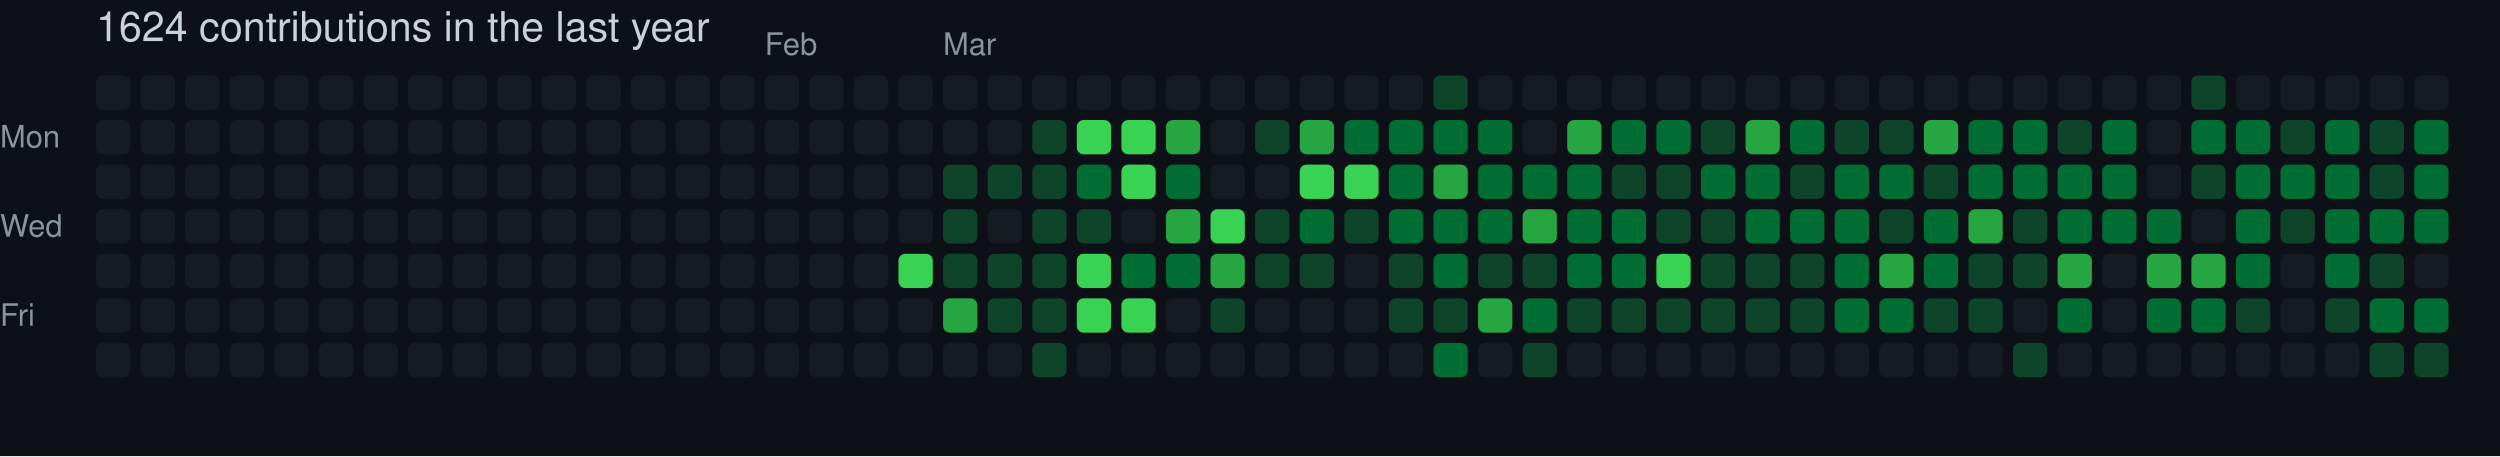
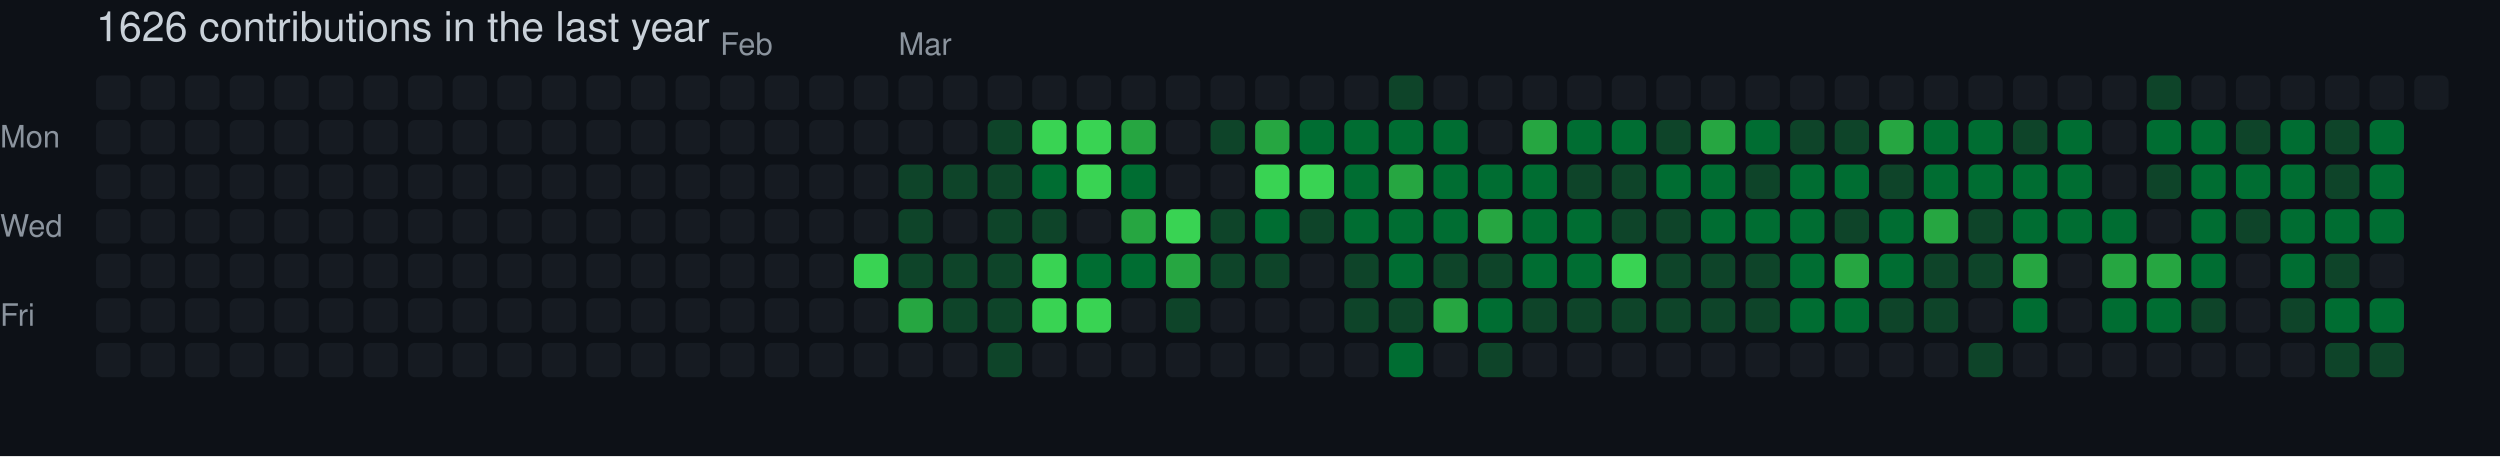
- <svg xmlns="http://www.w3.org/2000/svg" width="729" height="133" viewBox="0 0 729 133" role="img" aria-label="skiliaris made 1624 contributions in the last year">
+ <svg xmlns="http://www.w3.org/2000/svg" width="729" height="133" viewBox="0 0 729 133" role="img" aria-label="skiliaris made 1626 contributions in the last year">
  <rect width="100%" height="100%" fill="#0d1117" />
  <style>
    text {
      font-family: -apple-system, BlinkMacSystemFont, "Segoe UI", Helvetica, Arial, sans-serif;
      font-size: 9px;
      fill: #8b949e;
    }
    .count {
      font-size: 12px;
      fill: #c9d1d9;
    }
  </style>
-   <text x="28" y="12" class="count">1624 contributions in the last year</text>
-   <text x="223" y="16">Feb</text>
-   <text x="275" y="16">Mar</text>
+   <text x="28" y="12" class="count">1626 contributions in the last year</text>
+   <text x="210" y="16">Feb</text>
+   <text x="262" y="16">Mar</text>
  <text x="0" y="43">Mon</text>
  <text x="0" y="69">Wed</text>
  <text x="0" y="95">Fri</text>
  <rect x="28" y="22" width="10" height="10" rx="2" ry="2" fill="#161b22">
        </rect>
  <rect x="28" y="35" width="10" height="10" rx="2" ry="2" fill="#161b22">
        </rect>
  <rect x="28" y="48" width="10" height="10" rx="2" ry="2" fill="#161b22">
        </rect>
  <rect x="28" y="61" width="10" height="10" rx="2" ry="2" fill="#161b22">
        </rect>
  <rect x="28" y="74" width="10" height="10" rx="2" ry="2" fill="#161b22">
        </rect>
  <rect x="28" y="87" width="10" height="10" rx="2" ry="2" fill="#161b22">
        </rect>
  <rect x="28" y="100" width="10" height="10" rx="2" ry="2" fill="#161b22">
        </rect>
  <rect x="41" y="22" width="10" height="10" rx="2" ry="2" fill="#161b22">
        </rect>
  <rect x="41" y="35" width="10" height="10" rx="2" ry="2" fill="#161b22">
        </rect>
  <rect x="41" y="48" width="10" height="10" rx="2" ry="2" fill="#161b22">
        </rect>
  <rect x="41" y="61" width="10" height="10" rx="2" ry="2" fill="#161b22">
        </rect>
  <rect x="41" y="74" width="10" height="10" rx="2" ry="2" fill="#161b22">
        </rect>
  <rect x="41" y="87" width="10" height="10" rx="2" ry="2" fill="#161b22">
        </rect>
  <rect x="41" y="100" width="10" height="10" rx="2" ry="2" fill="#161b22">
        </rect>
  <rect x="54" y="22" width="10" height="10" rx="2" ry="2" fill="#161b22">
        </rect>
  <rect x="54" y="35" width="10" height="10" rx="2" ry="2" fill="#161b22">
        </rect>
  <rect x="54" y="48" width="10" height="10" rx="2" ry="2" fill="#161b22">
        </rect>
  <rect x="54" y="61" width="10" height="10" rx="2" ry="2" fill="#161b22">
        </rect>
  <rect x="54" y="74" width="10" height="10" rx="2" ry="2" fill="#161b22">
        </rect>
  <rect x="54" y="87" width="10" height="10" rx="2" ry="2" fill="#161b22">
        </rect>
  <rect x="54" y="100" width="10" height="10" rx="2" ry="2" fill="#161b22">
        </rect>
  <rect x="67" y="22" width="10" height="10" rx="2" ry="2" fill="#161b22">
        </rect>
  <rect x="67" y="35" width="10" height="10" rx="2" ry="2" fill="#161b22">
        </rect>
  <rect x="67" y="48" width="10" height="10" rx="2" ry="2" fill="#161b22">
        </rect>
  <rect x="67" y="61" width="10" height="10" rx="2" ry="2" fill="#161b22">
        </rect>
  <rect x="67" y="74" width="10" height="10" rx="2" ry="2" fill="#161b22">
        </rect>
  <rect x="67" y="87" width="10" height="10" rx="2" ry="2" fill="#161b22">
        </rect>
  <rect x="67" y="100" width="10" height="10" rx="2" ry="2" fill="#161b22">
        </rect>
  <rect x="80" y="22" width="10" height="10" rx="2" ry="2" fill="#161b22">
        </rect>
  <rect x="80" y="35" width="10" height="10" rx="2" ry="2" fill="#161b22">
        </rect>
  <rect x="80" y="48" width="10" height="10" rx="2" ry="2" fill="#161b22">
        </rect>
  <rect x="80" y="61" width="10" height="10" rx="2" ry="2" fill="#161b22">
        </rect>
  <rect x="80" y="74" width="10" height="10" rx="2" ry="2" fill="#161b22">
        </rect>
  <rect x="80" y="87" width="10" height="10" rx="2" ry="2" fill="#161b22">
        </rect>
  <rect x="80" y="100" width="10" height="10" rx="2" ry="2" fill="#161b22">
        </rect>
  <rect x="93" y="22" width="10" height="10" rx="2" ry="2" fill="#161b22">
        </rect>
  <rect x="93" y="35" width="10" height="10" rx="2" ry="2" fill="#161b22">
        </rect>
  <rect x="93" y="48" width="10" height="10" rx="2" ry="2" fill="#161b22">
        </rect>
  <rect x="93" y="61" width="10" height="10" rx="2" ry="2" fill="#161b22">
        </rect>
  <rect x="93" y="74" width="10" height="10" rx="2" ry="2" fill="#161b22">
        </rect>
  <rect x="93" y="87" width="10" height="10" rx="2" ry="2" fill="#161b22">
        </rect>
  <rect x="93" y="100" width="10" height="10" rx="2" ry="2" fill="#161b22">
        </rect>
  <rect x="106" y="22" width="10" height="10" rx="2" ry="2" fill="#161b22">
        </rect>
  <rect x="106" y="35" width="10" height="10" rx="2" ry="2" fill="#161b22">
        </rect>
  <rect x="106" y="48" width="10" height="10" rx="2" ry="2" fill="#161b22">
        </rect>
  <rect x="106" y="61" width="10" height="10" rx="2" ry="2" fill="#161b22">
        </rect>
  <rect x="106" y="74" width="10" height="10" rx="2" ry="2" fill="#161b22">
        </rect>
  <rect x="106" y="87" width="10" height="10" rx="2" ry="2" fill="#161b22">
        </rect>
  <rect x="106" y="100" width="10" height="10" rx="2" ry="2" fill="#161b22">
        </rect>
  <rect x="119" y="22" width="10" height="10" rx="2" ry="2" fill="#161b22">
        </rect>
  <rect x="119" y="35" width="10" height="10" rx="2" ry="2" fill="#161b22">
        </rect>
  <rect x="119" y="48" width="10" height="10" rx="2" ry="2" fill="#161b22">
        </rect>
  <rect x="119" y="61" width="10" height="10" rx="2" ry="2" fill="#161b22">
        </rect>
  <rect x="119" y="74" width="10" height="10" rx="2" ry="2" fill="#161b22">
        </rect>
  <rect x="119" y="87" width="10" height="10" rx="2" ry="2" fill="#161b22">
        </rect>
  <rect x="119" y="100" width="10" height="10" rx="2" ry="2" fill="#161b22">
        </rect>
  <rect x="132" y="22" width="10" height="10" rx="2" ry="2" fill="#161b22">
        </rect>
  <rect x="132" y="35" width="10" height="10" rx="2" ry="2" fill="#161b22">
        </rect>
  <rect x="132" y="48" width="10" height="10" rx="2" ry="2" fill="#161b22">
        </rect>
  <rect x="132" y="61" width="10" height="10" rx="2" ry="2" fill="#161b22">
        </rect>
  <rect x="132" y="74" width="10" height="10" rx="2" ry="2" fill="#161b22">
        </rect>
  <rect x="132" y="87" width="10" height="10" rx="2" ry="2" fill="#161b22">
        </rect>
  <rect x="132" y="100" width="10" height="10" rx="2" ry="2" fill="#161b22">
        </rect>
  <rect x="145" y="22" width="10" height="10" rx="2" ry="2" fill="#161b22">
        </rect>
  <rect x="145" y="35" width="10" height="10" rx="2" ry="2" fill="#161b22">
        </rect>
  <rect x="145" y="48" width="10" height="10" rx="2" ry="2" fill="#161b22">
        </rect>
  <rect x="145" y="61" width="10" height="10" rx="2" ry="2" fill="#161b22">
        </rect>
  <rect x="145" y="74" width="10" height="10" rx="2" ry="2" fill="#161b22">
        </rect>
  <rect x="145" y="87" width="10" height="10" rx="2" ry="2" fill="#161b22">
        </rect>
  <rect x="145" y="100" width="10" height="10" rx="2" ry="2" fill="#161b22">
        </rect>
  <rect x="158" y="22" width="10" height="10" rx="2" ry="2" fill="#161b22">
        </rect>
  <rect x="158" y="35" width="10" height="10" rx="2" ry="2" fill="#161b22">
        </rect>
  <rect x="158" y="48" width="10" height="10" rx="2" ry="2" fill="#161b22">
        </rect>
  <rect x="158" y="61" width="10" height="10" rx="2" ry="2" fill="#161b22">
        </rect>
  <rect x="158" y="74" width="10" height="10" rx="2" ry="2" fill="#161b22">
        </rect>
  <rect x="158" y="87" width="10" height="10" rx="2" ry="2" fill="#161b22">
        </rect>
  <rect x="158" y="100" width="10" height="10" rx="2" ry="2" fill="#161b22">
        </rect>
  <rect x="171" y="22" width="10" height="10" rx="2" ry="2" fill="#161b22">
        </rect>
  <rect x="171" y="35" width="10" height="10" rx="2" ry="2" fill="#161b22">
        </rect>
  <rect x="171" y="48" width="10" height="10" rx="2" ry="2" fill="#161b22">
        </rect>
  <rect x="171" y="61" width="10" height="10" rx="2" ry="2" fill="#161b22">
        </rect>
  <rect x="171" y="74" width="10" height="10" rx="2" ry="2" fill="#161b22">
        </rect>
  <rect x="171" y="87" width="10" height="10" rx="2" ry="2" fill="#161b22">
        </rect>
  <rect x="171" y="100" width="10" height="10" rx="2" ry="2" fill="#161b22">
        </rect>
  <rect x="184" y="22" width="10" height="10" rx="2" ry="2" fill="#161b22">
        </rect>
  <rect x="184" y="35" width="10" height="10" rx="2" ry="2" fill="#161b22">
        </rect>
  <rect x="184" y="48" width="10" height="10" rx="2" ry="2" fill="#161b22">
        </rect>
  <rect x="184" y="61" width="10" height="10" rx="2" ry="2" fill="#161b22">
        </rect>
  <rect x="184" y="74" width="10" height="10" rx="2" ry="2" fill="#161b22">
        </rect>
  <rect x="184" y="87" width="10" height="10" rx="2" ry="2" fill="#161b22">
        </rect>
  <rect x="184" y="100" width="10" height="10" rx="2" ry="2" fill="#161b22">
        </rect>
  <rect x="197" y="22" width="10" height="10" rx="2" ry="2" fill="#161b22">
        </rect>
  <rect x="197" y="35" width="10" height="10" rx="2" ry="2" fill="#161b22">
        </rect>
  <rect x="197" y="48" width="10" height="10" rx="2" ry="2" fill="#161b22">
        </rect>
  <rect x="197" y="61" width="10" height="10" rx="2" ry="2" fill="#161b22">
        </rect>
  <rect x="197" y="74" width="10" height="10" rx="2" ry="2" fill="#161b22">
        </rect>
  <rect x="197" y="87" width="10" height="10" rx="2" ry="2" fill="#161b22">
        </rect>
  <rect x="197" y="100" width="10" height="10" rx="2" ry="2" fill="#161b22">
        </rect>
  <rect x="210" y="22" width="10" height="10" rx="2" ry="2" fill="#161b22">
        </rect>
  <rect x="210" y="35" width="10" height="10" rx="2" ry="2" fill="#161b22">
        </rect>
  <rect x="210" y="48" width="10" height="10" rx="2" ry="2" fill="#161b22">
        </rect>
  <rect x="210" y="61" width="10" height="10" rx="2" ry="2" fill="#161b22">
        </rect>
  <rect x="210" y="74" width="10" height="10" rx="2" ry="2" fill="#161b22">
        </rect>
  <rect x="210" y="87" width="10" height="10" rx="2" ry="2" fill="#161b22">
        </rect>
  <rect x="210" y="100" width="10" height="10" rx="2" ry="2" fill="#161b22">
        </rect>
  <rect x="223" y="22" width="10" height="10" rx="2" ry="2" fill="#161b22">
        </rect>
  <rect x="223" y="35" width="10" height="10" rx="2" ry="2" fill="#161b22">
        </rect>
  <rect x="223" y="48" width="10" height="10" rx="2" ry="2" fill="#161b22">
        </rect>
  <rect x="223" y="61" width="10" height="10" rx="2" ry="2" fill="#161b22">
        </rect>
  <rect x="223" y="74" width="10" height="10" rx="2" ry="2" fill="#161b22">
        </rect>
  <rect x="223" y="87" width="10" height="10" rx="2" ry="2" fill="#161b22">
        </rect>
  <rect x="223" y="100" width="10" height="10" rx="2" ry="2" fill="#161b22">
        </rect>
  <rect x="236" y="22" width="10" height="10" rx="2" ry="2" fill="#161b22">
        </rect>
  <rect x="236" y="35" width="10" height="10" rx="2" ry="2" fill="#161b22">
        </rect>
  <rect x="236" y="48" width="10" height="10" rx="2" ry="2" fill="#161b22">
        </rect>
  <rect x="236" y="61" width="10" height="10" rx="2" ry="2" fill="#161b22">
        </rect>
  <rect x="236" y="74" width="10" height="10" rx="2" ry="2" fill="#161b22">
        </rect>
  <rect x="236" y="87" width="10" height="10" rx="2" ry="2" fill="#161b22">
        </rect>
  <rect x="236" y="100" width="10" height="10" rx="2" ry="2" fill="#161b22">
        </rect>
  <rect x="249" y="22" width="10" height="10" rx="2" ry="2" fill="#161b22">
        </rect>
  <rect x="249" y="35" width="10" height="10" rx="2" ry="2" fill="#161b22">
        </rect>
  <rect x="249" y="48" width="10" height="10" rx="2" ry="2" fill="#161b22">
        </rect>
  <rect x="249" y="61" width="10" height="10" rx="2" ry="2" fill="#161b22">
        </rect>
-   <rect x="249" y="74" width="10" height="10" rx="2" ry="2" fill="#161b22">
+   <rect x="249" y="74" width="10" height="10" rx="2" ry="2" fill="#39d353">
        </rect>
  <rect x="249" y="87" width="10" height="10" rx="2" ry="2" fill="#161b22">
        </rect>
  <rect x="249" y="100" width="10" height="10" rx="2" ry="2" fill="#161b22">
        </rect>
  <rect x="262" y="22" width="10" height="10" rx="2" ry="2" fill="#161b22">
        </rect>
  <rect x="262" y="35" width="10" height="10" rx="2" ry="2" fill="#161b22">
        </rect>
-   <rect x="262" y="48" width="10" height="10" rx="2" ry="2" fill="#161b22">
-         </rect>
-   <rect x="262" y="61" width="10" height="10" rx="2" ry="2" fill="#161b22">
-         </rect>
-   <rect x="262" y="74" width="10" height="10" rx="2" ry="2" fill="#39d353">
-         </rect>
-   <rect x="262" y="87" width="10" height="10" rx="2" ry="2" fill="#161b22">
+   <rect x="262" y="48" width="10" height="10" rx="2" ry="2" fill="#0e4429">
+         </rect>
+   <rect x="262" y="61" width="10" height="10" rx="2" ry="2" fill="#0e4429">
+         </rect>
+   <rect x="262" y="74" width="10" height="10" rx="2" ry="2" fill="#0e4429">
+         </rect>
+   <rect x="262" y="87" width="10" height="10" rx="2" ry="2" fill="#26a641">
        </rect>
  <rect x="262" y="100" width="10" height="10" rx="2" ry="2" fill="#161b22">
        </rect>
  <rect x="275" y="22" width="10" height="10" rx="2" ry="2" fill="#161b22">
        </rect>
  <rect x="275" y="35" width="10" height="10" rx="2" ry="2" fill="#161b22">
        </rect>
  <rect x="275" y="48" width="10" height="10" rx="2" ry="2" fill="#0e4429">
        </rect>
-   <rect x="275" y="61" width="10" height="10" rx="2" ry="2" fill="#0e4429">
+   <rect x="275" y="61" width="10" height="10" rx="2" ry="2" fill="#161b22">
        </rect>
  <rect x="275" y="74" width="10" height="10" rx="2" ry="2" fill="#0e4429">
        </rect>
-   <rect x="275" y="87" width="10" height="10" rx="2" ry="2" fill="#26a641">
+   <rect x="275" y="87" width="10" height="10" rx="2" ry="2" fill="#0e4429">
        </rect>
  <rect x="275" y="100" width="10" height="10" rx="2" ry="2" fill="#161b22">
        </rect>
  <rect x="288" y="22" width="10" height="10" rx="2" ry="2" fill="#161b22">
        </rect>
-   <rect x="288" y="35" width="10" height="10" rx="2" ry="2" fill="#161b22">
+   <rect x="288" y="35" width="10" height="10" rx="2" ry="2" fill="#0e4429">
        </rect>
  <rect x="288" y="48" width="10" height="10" rx="2" ry="2" fill="#0e4429">
        </rect>
-   <rect x="288" y="61" width="10" height="10" rx="2" ry="2" fill="#161b22">
+   <rect x="288" y="61" width="10" height="10" rx="2" ry="2" fill="#0e4429">
        </rect>
  <rect x="288" y="74" width="10" height="10" rx="2" ry="2" fill="#0e4429">
        </rect>
  <rect x="288" y="87" width="10" height="10" rx="2" ry="2" fill="#0e4429">
        </rect>
-   <rect x="288" y="100" width="10" height="10" rx="2" ry="2" fill="#161b22">
+   <rect x="288" y="100" width="10" height="10" rx="2" ry="2" fill="#0e4429">
        </rect>
  <rect x="301" y="22" width="10" height="10" rx="2" ry="2" fill="#161b22">
        </rect>
-   <rect x="301" y="35" width="10" height="10" rx="2" ry="2" fill="#0e4429">
-         </rect>
-   <rect x="301" y="48" width="10" height="10" rx="2" ry="2" fill="#0e4429">
+   <rect x="301" y="35" width="10" height="10" rx="2" ry="2" fill="#39d353">
+         </rect>
+   <rect x="301" y="48" width="10" height="10" rx="2" ry="2" fill="#006d32">
        </rect>
  <rect x="301" y="61" width="10" height="10" rx="2" ry="2" fill="#0e4429">
        </rect>
-   <rect x="301" y="74" width="10" height="10" rx="2" ry="2" fill="#0e4429">
-         </rect>
-   <rect x="301" y="87" width="10" height="10" rx="2" ry="2" fill="#0e4429">
-         </rect>
-   <rect x="301" y="100" width="10" height="10" rx="2" ry="2" fill="#0e4429">
+   <rect x="301" y="74" width="10" height="10" rx="2" ry="2" fill="#39d353">
+         </rect>
+   <rect x="301" y="87" width="10" height="10" rx="2" ry="2" fill="#39d353">
+         </rect>
+   <rect x="301" y="100" width="10" height="10" rx="2" ry="2" fill="#161b22">
        </rect>
  <rect x="314" y="22" width="10" height="10" rx="2" ry="2" fill="#161b22">
        </rect>
  <rect x="314" y="35" width="10" height="10" rx="2" ry="2" fill="#39d353">
        </rect>
-   <rect x="314" y="48" width="10" height="10" rx="2" ry="2" fill="#006d32">
-         </rect>
-   <rect x="314" y="61" width="10" height="10" rx="2" ry="2" fill="#0e4429">
-         </rect>
-   <rect x="314" y="74" width="10" height="10" rx="2" ry="2" fill="#39d353">
+   <rect x="314" y="48" width="10" height="10" rx="2" ry="2" fill="#39d353">
+         </rect>
+   <rect x="314" y="61" width="10" height="10" rx="2" ry="2" fill="#161b22">
+         </rect>
+   <rect x="314" y="74" width="10" height="10" rx="2" ry="2" fill="#006d32">
        </rect>
  <rect x="314" y="87" width="10" height="10" rx="2" ry="2" fill="#39d353">
        </rect>
  <rect x="314" y="100" width="10" height="10" rx="2" ry="2" fill="#161b22">
        </rect>
  <rect x="327" y="22" width="10" height="10" rx="2" ry="2" fill="#161b22">
        </rect>
-   <rect x="327" y="35" width="10" height="10" rx="2" ry="2" fill="#39d353">
-         </rect>
-   <rect x="327" y="48" width="10" height="10" rx="2" ry="2" fill="#39d353">
-         </rect>
-   <rect x="327" y="61" width="10" height="10" rx="2" ry="2" fill="#161b22">
+   <rect x="327" y="35" width="10" height="10" rx="2" ry="2" fill="#26a641">
+         </rect>
+   <rect x="327" y="48" width="10" height="10" rx="2" ry="2" fill="#006d32">
+         </rect>
+   <rect x="327" y="61" width="10" height="10" rx="2" ry="2" fill="#26a641">
        </rect>
  <rect x="327" y="74" width="10" height="10" rx="2" ry="2" fill="#006d32">
        </rect>
-   <rect x="327" y="87" width="10" height="10" rx="2" ry="2" fill="#39d353">
+   <rect x="327" y="87" width="10" height="10" rx="2" ry="2" fill="#161b22">
        </rect>
  <rect x="327" y="100" width="10" height="10" rx="2" ry="2" fill="#161b22">
        </rect>
  <rect x="340" y="22" width="10" height="10" rx="2" ry="2" fill="#161b22">
        </rect>
-   <rect x="340" y="35" width="10" height="10" rx="2" ry="2" fill="#26a641">
-         </rect>
-   <rect x="340" y="48" width="10" height="10" rx="2" ry="2" fill="#006d32">
-         </rect>
-   <rect x="340" y="61" width="10" height="10" rx="2" ry="2" fill="#26a641">
-         </rect>
-   <rect x="340" y="74" width="10" height="10" rx="2" ry="2" fill="#006d32">
-         </rect>
-   <rect x="340" y="87" width="10" height="10" rx="2" ry="2" fill="#161b22">
+   <rect x="340" y="35" width="10" height="10" rx="2" ry="2" fill="#161b22">
+         </rect>
+   <rect x="340" y="48" width="10" height="10" rx="2" ry="2" fill="#161b22">
+         </rect>
+   <rect x="340" y="61" width="10" height="10" rx="2" ry="2" fill="#39d353">
+         </rect>
+   <rect x="340" y="74" width="10" height="10" rx="2" ry="2" fill="#26a641">
+         </rect>
+   <rect x="340" y="87" width="10" height="10" rx="2" ry="2" fill="#0e4429">
        </rect>
  <rect x="340" y="100" width="10" height="10" rx="2" ry="2" fill="#161b22">
        </rect>
  <rect x="353" y="22" width="10" height="10" rx="2" ry="2" fill="#161b22">
        </rect>
-   <rect x="353" y="35" width="10" height="10" rx="2" ry="2" fill="#161b22">
+   <rect x="353" y="35" width="10" height="10" rx="2" ry="2" fill="#0e4429">
        </rect>
  <rect x="353" y="48" width="10" height="10" rx="2" ry="2" fill="#161b22">
        </rect>
-   <rect x="353" y="61" width="10" height="10" rx="2" ry="2" fill="#39d353">
-         </rect>
-   <rect x="353" y="74" width="10" height="10" rx="2" ry="2" fill="#26a641">
-         </rect>
-   <rect x="353" y="87" width="10" height="10" rx="2" ry="2" fill="#0e4429">
+   <rect x="353" y="61" width="10" height="10" rx="2" ry="2" fill="#0e4429">
+         </rect>
+   <rect x="353" y="74" width="10" height="10" rx="2" ry="2" fill="#0e4429">
+         </rect>
+   <rect x="353" y="87" width="10" height="10" rx="2" ry="2" fill="#161b22">
        </rect>
  <rect x="353" y="100" width="10" height="10" rx="2" ry="2" fill="#161b22">
        </rect>
  <rect x="366" y="22" width="10" height="10" rx="2" ry="2" fill="#161b22">
        </rect>
-   <rect x="366" y="35" width="10" height="10" rx="2" ry="2" fill="#0e4429">
-         </rect>
-   <rect x="366" y="48" width="10" height="10" rx="2" ry="2" fill="#161b22">
-         </rect>
-   <rect x="366" y="61" width="10" height="10" rx="2" ry="2" fill="#0e4429">
+   <rect x="366" y="35" width="10" height="10" rx="2" ry="2" fill="#26a641">
+         </rect>
+   <rect x="366" y="48" width="10" height="10" rx="2" ry="2" fill="#39d353">
+         </rect>
+   <rect x="366" y="61" width="10" height="10" rx="2" ry="2" fill="#006d32">
        </rect>
  <rect x="366" y="74" width="10" height="10" rx="2" ry="2" fill="#0e4429">
        </rect>
  <rect x="366" y="87" width="10" height="10" rx="2" ry="2" fill="#161b22">
        </rect>
  <rect x="366" y="100" width="10" height="10" rx="2" ry="2" fill="#161b22">
        </rect>
  <rect x="379" y="22" width="10" height="10" rx="2" ry="2" fill="#161b22">
        </rect>
-   <rect x="379" y="35" width="10" height="10" rx="2" ry="2" fill="#26a641">
+   <rect x="379" y="35" width="10" height="10" rx="2" ry="2" fill="#006d32">
        </rect>
  <rect x="379" y="48" width="10" height="10" rx="2" ry="2" fill="#39d353">
        </rect>
-   <rect x="379" y="61" width="10" height="10" rx="2" ry="2" fill="#006d32">
-         </rect>
-   <rect x="379" y="74" width="10" height="10" rx="2" ry="2" fill="#0e4429">
+   <rect x="379" y="61" width="10" height="10" rx="2" ry="2" fill="#0e4429">
+         </rect>
+   <rect x="379" y="74" width="10" height="10" rx="2" ry="2" fill="#161b22">
        </rect>
  <rect x="379" y="87" width="10" height="10" rx="2" ry="2" fill="#161b22">
        </rect>
  <rect x="379" y="100" width="10" height="10" rx="2" ry="2" fill="#161b22">
        </rect>
  <rect x="392" y="22" width="10" height="10" rx="2" ry="2" fill="#161b22">
        </rect>
  <rect x="392" y="35" width="10" height="10" rx="2" ry="2" fill="#006d32">
        </rect>
-   <rect x="392" y="48" width="10" height="10" rx="2" ry="2" fill="#39d353">
-         </rect>
-   <rect x="392" y="61" width="10" height="10" rx="2" ry="2" fill="#0e4429">
-         </rect>
-   <rect x="392" y="74" width="10" height="10" rx="2" ry="2" fill="#161b22">
-         </rect>
-   <rect x="392" y="87" width="10" height="10" rx="2" ry="2" fill="#161b22">
+   <rect x="392" y="48" width="10" height="10" rx="2" ry="2" fill="#006d32">
+         </rect>
+   <rect x="392" y="61" width="10" height="10" rx="2" ry="2" fill="#006d32">
+         </rect>
+   <rect x="392" y="74" width="10" height="10" rx="2" ry="2" fill="#0e4429">
+         </rect>
+   <rect x="392" y="87" width="10" height="10" rx="2" ry="2" fill="#0e4429">
        </rect>
  <rect x="392" y="100" width="10" height="10" rx="2" ry="2" fill="#161b22">
        </rect>
-   <rect x="405" y="22" width="10" height="10" rx="2" ry="2" fill="#161b22">
+   <rect x="405" y="22" width="10" height="10" rx="2" ry="2" fill="#0e4429">
        </rect>
  <rect x="405" y="35" width="10" height="10" rx="2" ry="2" fill="#006d32">
        </rect>
-   <rect x="405" y="48" width="10" height="10" rx="2" ry="2" fill="#006d32">
+   <rect x="405" y="48" width="10" height="10" rx="2" ry="2" fill="#26a641">
        </rect>
  <rect x="405" y="61" width="10" height="10" rx="2" ry="2" fill="#006d32">
        </rect>
-   <rect x="405" y="74" width="10" height="10" rx="2" ry="2" fill="#0e4429">
+   <rect x="405" y="74" width="10" height="10" rx="2" ry="2" fill="#006d32">
        </rect>
  <rect x="405" y="87" width="10" height="10" rx="2" ry="2" fill="#0e4429">
        </rect>
-   <rect x="405" y="100" width="10" height="10" rx="2" ry="2" fill="#161b22">
-         </rect>
-   <rect x="418" y="22" width="10" height="10" rx="2" ry="2" fill="#0e4429">
+   <rect x="405" y="100" width="10" height="10" rx="2" ry="2" fill="#006d32">
+         </rect>
+   <rect x="418" y="22" width="10" height="10" rx="2" ry="2" fill="#161b22">
        </rect>
  <rect x="418" y="35" width="10" height="10" rx="2" ry="2" fill="#006d32">
        </rect>
-   <rect x="418" y="48" width="10" height="10" rx="2" ry="2" fill="#26a641">
+   <rect x="418" y="48" width="10" height="10" rx="2" ry="2" fill="#006d32">
        </rect>
  <rect x="418" y="61" width="10" height="10" rx="2" ry="2" fill="#006d32">
        </rect>
-   <rect x="418" y="74" width="10" height="10" rx="2" ry="2" fill="#006d32">
-         </rect>
-   <rect x="418" y="87" width="10" height="10" rx="2" ry="2" fill="#0e4429">
-         </rect>
-   <rect x="418" y="100" width="10" height="10" rx="2" ry="2" fill="#006d32">
+   <rect x="418" y="74" width="10" height="10" rx="2" ry="2" fill="#0e4429">
+         </rect>
+   <rect x="418" y="87" width="10" height="10" rx="2" ry="2" fill="#26a641">
+         </rect>
+   <rect x="418" y="100" width="10" height="10" rx="2" ry="2" fill="#161b22">
        </rect>
  <rect x="431" y="22" width="10" height="10" rx="2" ry="2" fill="#161b22">
        </rect>
-   <rect x="431" y="35" width="10" height="10" rx="2" ry="2" fill="#006d32">
+   <rect x="431" y="35" width="10" height="10" rx="2" ry="2" fill="#161b22">
        </rect>
  <rect x="431" y="48" width="10" height="10" rx="2" ry="2" fill="#006d32">
        </rect>
-   <rect x="431" y="61" width="10" height="10" rx="2" ry="2" fill="#006d32">
+   <rect x="431" y="61" width="10" height="10" rx="2" ry="2" fill="#26a641">
        </rect>
  <rect x="431" y="74" width="10" height="10" rx="2" ry="2" fill="#0e4429">
        </rect>
-   <rect x="431" y="87" width="10" height="10" rx="2" ry="2" fill="#26a641">
-         </rect>
-   <rect x="431" y="100" width="10" height="10" rx="2" ry="2" fill="#161b22">
+   <rect x="431" y="87" width="10" height="10" rx="2" ry="2" fill="#006d32">
+         </rect>
+   <rect x="431" y="100" width="10" height="10" rx="2" ry="2" fill="#0e4429">
        </rect>
  <rect x="444" y="22" width="10" height="10" rx="2" ry="2" fill="#161b22">
        </rect>
-   <rect x="444" y="35" width="10" height="10" rx="2" ry="2" fill="#161b22">
+   <rect x="444" y="35" width="10" height="10" rx="2" ry="2" fill="#26a641">
        </rect>
  <rect x="444" y="48" width="10" height="10" rx="2" ry="2" fill="#006d32">
        </rect>
-   <rect x="444" y="61" width="10" height="10" rx="2" ry="2" fill="#26a641">
-         </rect>
-   <rect x="444" y="74" width="10" height="10" rx="2" ry="2" fill="#0e4429">
-         </rect>
-   <rect x="444" y="87" width="10" height="10" rx="2" ry="2" fill="#006d32">
-         </rect>
-   <rect x="444" y="100" width="10" height="10" rx="2" ry="2" fill="#0e4429">
+   <rect x="444" y="61" width="10" height="10" rx="2" ry="2" fill="#006d32">
+         </rect>
+   <rect x="444" y="74" width="10" height="10" rx="2" ry="2" fill="#006d32">
+         </rect>
+   <rect x="444" y="87" width="10" height="10" rx="2" ry="2" fill="#0e4429">
+         </rect>
+   <rect x="444" y="100" width="10" height="10" rx="2" ry="2" fill="#161b22">
        </rect>
  <rect x="457" y="22" width="10" height="10" rx="2" ry="2" fill="#161b22">
        </rect>
-   <rect x="457" y="35" width="10" height="10" rx="2" ry="2" fill="#26a641">
-         </rect>
-   <rect x="457" y="48" width="10" height="10" rx="2" ry="2" fill="#006d32">
+   <rect x="457" y="35" width="10" height="10" rx="2" ry="2" fill="#006d32">
+         </rect>
+   <rect x="457" y="48" width="10" height="10" rx="2" ry="2" fill="#0e4429">
        </rect>
  <rect x="457" y="61" width="10" height="10" rx="2" ry="2" fill="#006d32">
        </rect>
  <rect x="457" y="74" width="10" height="10" rx="2" ry="2" fill="#006d32">
        </rect>
  <rect x="457" y="87" width="10" height="10" rx="2" ry="2" fill="#0e4429">
        </rect>
  <rect x="457" y="100" width="10" height="10" rx="2" ry="2" fill="#161b22">
        </rect>
  <rect x="470" y="22" width="10" height="10" rx="2" ry="2" fill="#161b22">
        </rect>
  <rect x="470" y="35" width="10" height="10" rx="2" ry="2" fill="#006d32">
        </rect>
  <rect x="470" y="48" width="10" height="10" rx="2" ry="2" fill="#0e4429">
        </rect>
-   <rect x="470" y="61" width="10" height="10" rx="2" ry="2" fill="#006d32">
-         </rect>
-   <rect x="470" y="74" width="10" height="10" rx="2" ry="2" fill="#006d32">
+   <rect x="470" y="61" width="10" height="10" rx="2" ry="2" fill="#0e4429">
+         </rect>
+   <rect x="470" y="74" width="10" height="10" rx="2" ry="2" fill="#39d353">
        </rect>
  <rect x="470" y="87" width="10" height="10" rx="2" ry="2" fill="#0e4429">
        </rect>
  <rect x="470" y="100" width="10" height="10" rx="2" ry="2" fill="#161b22">
        </rect>
  <rect x="483" y="22" width="10" height="10" rx="2" ry="2" fill="#161b22">
        </rect>
-   <rect x="483" y="35" width="10" height="10" rx="2" ry="2" fill="#006d32">
-         </rect>
-   <rect x="483" y="48" width="10" height="10" rx="2" ry="2" fill="#0e4429">
+   <rect x="483" y="35" width="10" height="10" rx="2" ry="2" fill="#0e4429">
+         </rect>
+   <rect x="483" y="48" width="10" height="10" rx="2" ry="2" fill="#006d32">
        </rect>
  <rect x="483" y="61" width="10" height="10" rx="2" ry="2" fill="#0e4429">
        </rect>
-   <rect x="483" y="74" width="10" height="10" rx="2" ry="2" fill="#39d353">
+   <rect x="483" y="74" width="10" height="10" rx="2" ry="2" fill="#0e4429">
        </rect>
  <rect x="483" y="87" width="10" height="10" rx="2" ry="2" fill="#0e4429">
        </rect>
  <rect x="483" y="100" width="10" height="10" rx="2" ry="2" fill="#161b22">
        </rect>
  <rect x="496" y="22" width="10" height="10" rx="2" ry="2" fill="#161b22">
        </rect>
-   <rect x="496" y="35" width="10" height="10" rx="2" ry="2" fill="#0e4429">
+   <rect x="496" y="35" width="10" height="10" rx="2" ry="2" fill="#26a641">
        </rect>
  <rect x="496" y="48" width="10" height="10" rx="2" ry="2" fill="#006d32">
        </rect>
-   <rect x="496" y="61" width="10" height="10" rx="2" ry="2" fill="#0e4429">
+   <rect x="496" y="61" width="10" height="10" rx="2" ry="2" fill="#006d32">
        </rect>
  <rect x="496" y="74" width="10" height="10" rx="2" ry="2" fill="#0e4429">
        </rect>
  <rect x="496" y="87" width="10" height="10" rx="2" ry="2" fill="#0e4429">
        </rect>
  <rect x="496" y="100" width="10" height="10" rx="2" ry="2" fill="#161b22">
        </rect>
  <rect x="509" y="22" width="10" height="10" rx="2" ry="2" fill="#161b22">
        </rect>
-   <rect x="509" y="35" width="10" height="10" rx="2" ry="2" fill="#26a641">
-         </rect>
-   <rect x="509" y="48" width="10" height="10" rx="2" ry="2" fill="#006d32">
+   <rect x="509" y="35" width="10" height="10" rx="2" ry="2" fill="#006d32">
+         </rect>
+   <rect x="509" y="48" width="10" height="10" rx="2" ry="2" fill="#0e4429">
        </rect>
  <rect x="509" y="61" width="10" height="10" rx="2" ry="2" fill="#006d32">
        </rect>
  <rect x="509" y="74" width="10" height="10" rx="2" ry="2" fill="#0e4429">
        </rect>
  <rect x="509" y="87" width="10" height="10" rx="2" ry="2" fill="#0e4429">
        </rect>
  <rect x="509" y="100" width="10" height="10" rx="2" ry="2" fill="#161b22">
        </rect>
  <rect x="522" y="22" width="10" height="10" rx="2" ry="2" fill="#161b22">
        </rect>
-   <rect x="522" y="35" width="10" height="10" rx="2" ry="2" fill="#006d32">
-         </rect>
-   <rect x="522" y="48" width="10" height="10" rx="2" ry="2" fill="#0e4429">
+   <rect x="522" y="35" width="10" height="10" rx="2" ry="2" fill="#0e4429">
+         </rect>
+   <rect x="522" y="48" width="10" height="10" rx="2" ry="2" fill="#006d32">
        </rect>
  <rect x="522" y="61" width="10" height="10" rx="2" ry="2" fill="#006d32">
        </rect>
-   <rect x="522" y="74" width="10" height="10" rx="2" ry="2" fill="#0e4429">
-         </rect>
-   <rect x="522" y="87" width="10" height="10" rx="2" ry="2" fill="#0e4429">
+   <rect x="522" y="74" width="10" height="10" rx="2" ry="2" fill="#006d32">
+         </rect>
+   <rect x="522" y="87" width="10" height="10" rx="2" ry="2" fill="#006d32">
        </rect>
  <rect x="522" y="100" width="10" height="10" rx="2" ry="2" fill="#161b22">
        </rect>
  <rect x="535" y="22" width="10" height="10" rx="2" ry="2" fill="#161b22">
        </rect>
  <rect x="535" y="35" width="10" height="10" rx="2" ry="2" fill="#0e4429">
        </rect>
  <rect x="535" y="48" width="10" height="10" rx="2" ry="2" fill="#006d32">
        </rect>
-   <rect x="535" y="61" width="10" height="10" rx="2" ry="2" fill="#006d32">
-         </rect>
-   <rect x="535" y="74" width="10" height="10" rx="2" ry="2" fill="#006d32">
+   <rect x="535" y="61" width="10" height="10" rx="2" ry="2" fill="#0e4429">
+         </rect>
+   <rect x="535" y="74" width="10" height="10" rx="2" ry="2" fill="#26a641">
        </rect>
  <rect x="535" y="87" width="10" height="10" rx="2" ry="2" fill="#006d32">
        </rect>
  <rect x="535" y="100" width="10" height="10" rx="2" ry="2" fill="#161b22">
        </rect>
  <rect x="548" y="22" width="10" height="10" rx="2" ry="2" fill="#161b22">
        </rect>
-   <rect x="548" y="35" width="10" height="10" rx="2" ry="2" fill="#0e4429">
-         </rect>
-   <rect x="548" y="48" width="10" height="10" rx="2" ry="2" fill="#006d32">
-         </rect>
-   <rect x="548" y="61" width="10" height="10" rx="2" ry="2" fill="#0e4429">
-         </rect>
-   <rect x="548" y="74" width="10" height="10" rx="2" ry="2" fill="#26a641">
-         </rect>
-   <rect x="548" y="87" width="10" height="10" rx="2" ry="2" fill="#006d32">
+   <rect x="548" y="35" width="10" height="10" rx="2" ry="2" fill="#26a641">
+         </rect>
+   <rect x="548" y="48" width="10" height="10" rx="2" ry="2" fill="#0e4429">
+         </rect>
+   <rect x="548" y="61" width="10" height="10" rx="2" ry="2" fill="#006d32">
+         </rect>
+   <rect x="548" y="74" width="10" height="10" rx="2" ry="2" fill="#006d32">
+         </rect>
+   <rect x="548" y="87" width="10" height="10" rx="2" ry="2" fill="#0e4429">
        </rect>
  <rect x="548" y="100" width="10" height="10" rx="2" ry="2" fill="#161b22">
        </rect>
  <rect x="561" y="22" width="10" height="10" rx="2" ry="2" fill="#161b22">
        </rect>
-   <rect x="561" y="35" width="10" height="10" rx="2" ry="2" fill="#26a641">
-         </rect>
-   <rect x="561" y="48" width="10" height="10" rx="2" ry="2" fill="#0e4429">
-         </rect>
-   <rect x="561" y="61" width="10" height="10" rx="2" ry="2" fill="#006d32">
-         </rect>
-   <rect x="561" y="74" width="10" height="10" rx="2" ry="2" fill="#006d32">
+   <rect x="561" y="35" width="10" height="10" rx="2" ry="2" fill="#006d32">
+         </rect>
+   <rect x="561" y="48" width="10" height="10" rx="2" ry="2" fill="#006d32">
+         </rect>
+   <rect x="561" y="61" width="10" height="10" rx="2" ry="2" fill="#26a641">
+         </rect>
+   <rect x="561" y="74" width="10" height="10" rx="2" ry="2" fill="#0e4429">
        </rect>
  <rect x="561" y="87" width="10" height="10" rx="2" ry="2" fill="#0e4429">
        </rect>
  <rect x="561" y="100" width="10" height="10" rx="2" ry="2" fill="#161b22">
        </rect>
  <rect x="574" y="22" width="10" height="10" rx="2" ry="2" fill="#161b22">
        </rect>
  <rect x="574" y="35" width="10" height="10" rx="2" ry="2" fill="#006d32">
        </rect>
  <rect x="574" y="48" width="10" height="10" rx="2" ry="2" fill="#006d32">
        </rect>
-   <rect x="574" y="61" width="10" height="10" rx="2" ry="2" fill="#26a641">
+   <rect x="574" y="61" width="10" height="10" rx="2" ry="2" fill="#0e4429">
        </rect>
  <rect x="574" y="74" width="10" height="10" rx="2" ry="2" fill="#0e4429">
        </rect>
-   <rect x="574" y="87" width="10" height="10" rx="2" ry="2" fill="#0e4429">
-         </rect>
-   <rect x="574" y="100" width="10" height="10" rx="2" ry="2" fill="#161b22">
+   <rect x="574" y="87" width="10" height="10" rx="2" ry="2" fill="#161b22">
+         </rect>
+   <rect x="574" y="100" width="10" height="10" rx="2" ry="2" fill="#0e4429">
        </rect>
  <rect x="587" y="22" width="10" height="10" rx="2" ry="2" fill="#161b22">
        </rect>
-   <rect x="587" y="35" width="10" height="10" rx="2" ry="2" fill="#006d32">
+   <rect x="587" y="35" width="10" height="10" rx="2" ry="2" fill="#0e4429">
        </rect>
  <rect x="587" y="48" width="10" height="10" rx="2" ry="2" fill="#006d32">
        </rect>
-   <rect x="587" y="61" width="10" height="10" rx="2" ry="2" fill="#0e4429">
-         </rect>
-   <rect x="587" y="74" width="10" height="10" rx="2" ry="2" fill="#0e4429">
-         </rect>
-   <rect x="587" y="87" width="10" height="10" rx="2" ry="2" fill="#161b22">
-         </rect>
-   <rect x="587" y="100" width="10" height="10" rx="2" ry="2" fill="#0e4429">
+   <rect x="587" y="61" width="10" height="10" rx="2" ry="2" fill="#006d32">
+         </rect>
+   <rect x="587" y="74" width="10" height="10" rx="2" ry="2" fill="#26a641">
+         </rect>
+   <rect x="587" y="87" width="10" height="10" rx="2" ry="2" fill="#006d32">
+         </rect>
+   <rect x="587" y="100" width="10" height="10" rx="2" ry="2" fill="#161b22">
        </rect>
  <rect x="600" y="22" width="10" height="10" rx="2" ry="2" fill="#161b22">
        </rect>
-   <rect x="600" y="35" width="10" height="10" rx="2" ry="2" fill="#0e4429">
+   <rect x="600" y="35" width="10" height="10" rx="2" ry="2" fill="#006d32">
        </rect>
  <rect x="600" y="48" width="10" height="10" rx="2" ry="2" fill="#006d32">
        </rect>
  <rect x="600" y="61" width="10" height="10" rx="2" ry="2" fill="#006d32">
        </rect>
-   <rect x="600" y="74" width="10" height="10" rx="2" ry="2" fill="#26a641">
-         </rect>
-   <rect x="600" y="87" width="10" height="10" rx="2" ry="2" fill="#006d32">
+   <rect x="600" y="74" width="10" height="10" rx="2" ry="2" fill="#161b22">
+         </rect>
+   <rect x="600" y="87" width="10" height="10" rx="2" ry="2" fill="#161b22">
        </rect>
  <rect x="600" y="100" width="10" height="10" rx="2" ry="2" fill="#161b22">
        </rect>
  <rect x="613" y="22" width="10" height="10" rx="2" ry="2" fill="#161b22">
        </rect>
-   <rect x="613" y="35" width="10" height="10" rx="2" ry="2" fill="#006d32">
-         </rect>
-   <rect x="613" y="48" width="10" height="10" rx="2" ry="2" fill="#006d32">
+   <rect x="613" y="35" width="10" height="10" rx="2" ry="2" fill="#161b22">
+         </rect>
+   <rect x="613" y="48" width="10" height="10" rx="2" ry="2" fill="#161b22">
        </rect>
  <rect x="613" y="61" width="10" height="10" rx="2" ry="2" fill="#006d32">
        </rect>
-   <rect x="613" y="74" width="10" height="10" rx="2" ry="2" fill="#161b22">
-         </rect>
-   <rect x="613" y="87" width="10" height="10" rx="2" ry="2" fill="#161b22">
+   <rect x="613" y="74" width="10" height="10" rx="2" ry="2" fill="#26a641">
+         </rect>
+   <rect x="613" y="87" width="10" height="10" rx="2" ry="2" fill="#006d32">
        </rect>
  <rect x="613" y="100" width="10" height="10" rx="2" ry="2" fill="#161b22">
        </rect>
-   <rect x="626" y="22" width="10" height="10" rx="2" ry="2" fill="#161b22">
-         </rect>
-   <rect x="626" y="35" width="10" height="10" rx="2" ry="2" fill="#161b22">
-         </rect>
-   <rect x="626" y="48" width="10" height="10" rx="2" ry="2" fill="#161b22">
-         </rect>
-   <rect x="626" y="61" width="10" height="10" rx="2" ry="2" fill="#006d32">
+   <rect x="626" y="22" width="10" height="10" rx="2" ry="2" fill="#0e4429">
+         </rect>
+   <rect x="626" y="35" width="10" height="10" rx="2" ry="2" fill="#006d32">
+         </rect>
+   <rect x="626" y="48" width="10" height="10" rx="2" ry="2" fill="#0e4429">
+         </rect>
+   <rect x="626" y="61" width="10" height="10" rx="2" ry="2" fill="#161b22">
        </rect>
  <rect x="626" y="74" width="10" height="10" rx="2" ry="2" fill="#26a641">
        </rect>
  <rect x="626" y="87" width="10" height="10" rx="2" ry="2" fill="#006d32">
        </rect>
  <rect x="626" y="100" width="10" height="10" rx="2" ry="2" fill="#161b22">
        </rect>
-   <rect x="639" y="22" width="10" height="10" rx="2" ry="2" fill="#0e4429">
+   <rect x="639" y="22" width="10" height="10" rx="2" ry="2" fill="#161b22">
        </rect>
  <rect x="639" y="35" width="10" height="10" rx="2" ry="2" fill="#006d32">
        </rect>
-   <rect x="639" y="48" width="10" height="10" rx="2" ry="2" fill="#0e4429">
-         </rect>
-   <rect x="639" y="61" width="10" height="10" rx="2" ry="2" fill="#161b22">
-         </rect>
-   <rect x="639" y="74" width="10" height="10" rx="2" ry="2" fill="#26a641">
-         </rect>
-   <rect x="639" y="87" width="10" height="10" rx="2" ry="2" fill="#006d32">
+   <rect x="639" y="48" width="10" height="10" rx="2" ry="2" fill="#006d32">
+         </rect>
+   <rect x="639" y="61" width="10" height="10" rx="2" ry="2" fill="#006d32">
+         </rect>
+   <rect x="639" y="74" width="10" height="10" rx="2" ry="2" fill="#006d32">
+         </rect>
+   <rect x="639" y="87" width="10" height="10" rx="2" ry="2" fill="#0e4429">
        </rect>
  <rect x="639" y="100" width="10" height="10" rx="2" ry="2" fill="#161b22">
        </rect>
  <rect x="652" y="22" width="10" height="10" rx="2" ry="2" fill="#161b22">
        </rect>
-   <rect x="652" y="35" width="10" height="10" rx="2" ry="2" fill="#006d32">
+   <rect x="652" y="35" width="10" height="10" rx="2" ry="2" fill="#0e4429">
        </rect>
  <rect x="652" y="48" width="10" height="10" rx="2" ry="2" fill="#006d32">
        </rect>
-   <rect x="652" y="61" width="10" height="10" rx="2" ry="2" fill="#006d32">
-         </rect>
-   <rect x="652" y="74" width="10" height="10" rx="2" ry="2" fill="#006d32">
-         </rect>
-   <rect x="652" y="87" width="10" height="10" rx="2" ry="2" fill="#0e4429">
+   <rect x="652" y="61" width="10" height="10" rx="2" ry="2" fill="#0e4429">
+         </rect>
+   <rect x="652" y="74" width="10" height="10" rx="2" ry="2" fill="#161b22">
+         </rect>
+   <rect x="652" y="87" width="10" height="10" rx="2" ry="2" fill="#161b22">
        </rect>
  <rect x="652" y="100" width="10" height="10" rx="2" ry="2" fill="#161b22">
        </rect>
  <rect x="665" y="22" width="10" height="10" rx="2" ry="2" fill="#161b22">
        </rect>
-   <rect x="665" y="35" width="10" height="10" rx="2" ry="2" fill="#0e4429">
+   <rect x="665" y="35" width="10" height="10" rx="2" ry="2" fill="#006d32">
        </rect>
  <rect x="665" y="48" width="10" height="10" rx="2" ry="2" fill="#006d32">
        </rect>
-   <rect x="665" y="61" width="10" height="10" rx="2" ry="2" fill="#0e4429">
-         </rect>
-   <rect x="665" y="74" width="10" height="10" rx="2" ry="2" fill="#161b22">
-         </rect>
-   <rect x="665" y="87" width="10" height="10" rx="2" ry="2" fill="#161b22">
+   <rect x="665" y="61" width="10" height="10" rx="2" ry="2" fill="#006d32">
+         </rect>
+   <rect x="665" y="74" width="10" height="10" rx="2" ry="2" fill="#006d32">
+         </rect>
+   <rect x="665" y="87" width="10" height="10" rx="2" ry="2" fill="#0e4429">
        </rect>
  <rect x="665" y="100" width="10" height="10" rx="2" ry="2" fill="#161b22">
        </rect>
  <rect x="678" y="22" width="10" height="10" rx="2" ry="2" fill="#161b22">
        </rect>
-   <rect x="678" y="35" width="10" height="10" rx="2" ry="2" fill="#006d32">
-         </rect>
-   <rect x="678" y="48" width="10" height="10" rx="2" ry="2" fill="#006d32">
+   <rect x="678" y="35" width="10" height="10" rx="2" ry="2" fill="#0e4429">
+         </rect>
+   <rect x="678" y="48" width="10" height="10" rx="2" ry="2" fill="#0e4429">
        </rect>
  <rect x="678" y="61" width="10" height="10" rx="2" ry="2" fill="#006d32">
        </rect>
-   <rect x="678" y="74" width="10" height="10" rx="2" ry="2" fill="#006d32">
-         </rect>
-   <rect x="678" y="87" width="10" height="10" rx="2" ry="2" fill="#0e4429">
-         </rect>
-   <rect x="678" y="100" width="10" height="10" rx="2" ry="2" fill="#161b22">
+   <rect x="678" y="74" width="10" height="10" rx="2" ry="2" fill="#0e4429">
+         </rect>
+   <rect x="678" y="87" width="10" height="10" rx="2" ry="2" fill="#006d32">
+         </rect>
+   <rect x="678" y="100" width="10" height="10" rx="2" ry="2" fill="#0e4429">
        </rect>
  <rect x="691" y="22" width="10" height="10" rx="2" ry="2" fill="#161b22">
        </rect>
-   <rect x="691" y="35" width="10" height="10" rx="2" ry="2" fill="#0e4429">
-         </rect>
-   <rect x="691" y="48" width="10" height="10" rx="2" ry="2" fill="#0e4429">
+   <rect x="691" y="35" width="10" height="10" rx="2" ry="2" fill="#006d32">
+         </rect>
+   <rect x="691" y="48" width="10" height="10" rx="2" ry="2" fill="#006d32">
        </rect>
  <rect x="691" y="61" width="10" height="10" rx="2" ry="2" fill="#006d32">
        </rect>
-   <rect x="691" y="74" width="10" height="10" rx="2" ry="2" fill="#0e4429">
+   <rect x="691" y="74" width="10" height="10" rx="2" ry="2" fill="#161b22">
        </rect>
  <rect x="691" y="87" width="10" height="10" rx="2" ry="2" fill="#006d32">
        </rect>
  <rect x="691" y="100" width="10" height="10" rx="2" ry="2" fill="#0e4429">
        </rect>
  <rect x="704" y="22" width="10" height="10" rx="2" ry="2" fill="#161b22">
        </rect>
-   <rect x="704" y="35" width="10" height="10" rx="2" ry="2" fill="#006d32">
-         </rect>
-   <rect x="704" y="48" width="10" height="10" rx="2" ry="2" fill="#006d32">
-         </rect>
-   <rect x="704" y="61" width="10" height="10" rx="2" ry="2" fill="#006d32">
-         </rect>
-   <rect x="704" y="74" width="10" height="10" rx="2" ry="2" fill="#161b22">
-         </rect>
-   <rect x="704" y="87" width="10" height="10" rx="2" ry="2" fill="#006d32">
-         </rect>
-   <rect x="704" y="100" width="10" height="10" rx="2" ry="2" fill="#0e4429">
-         </rect>
</svg>
